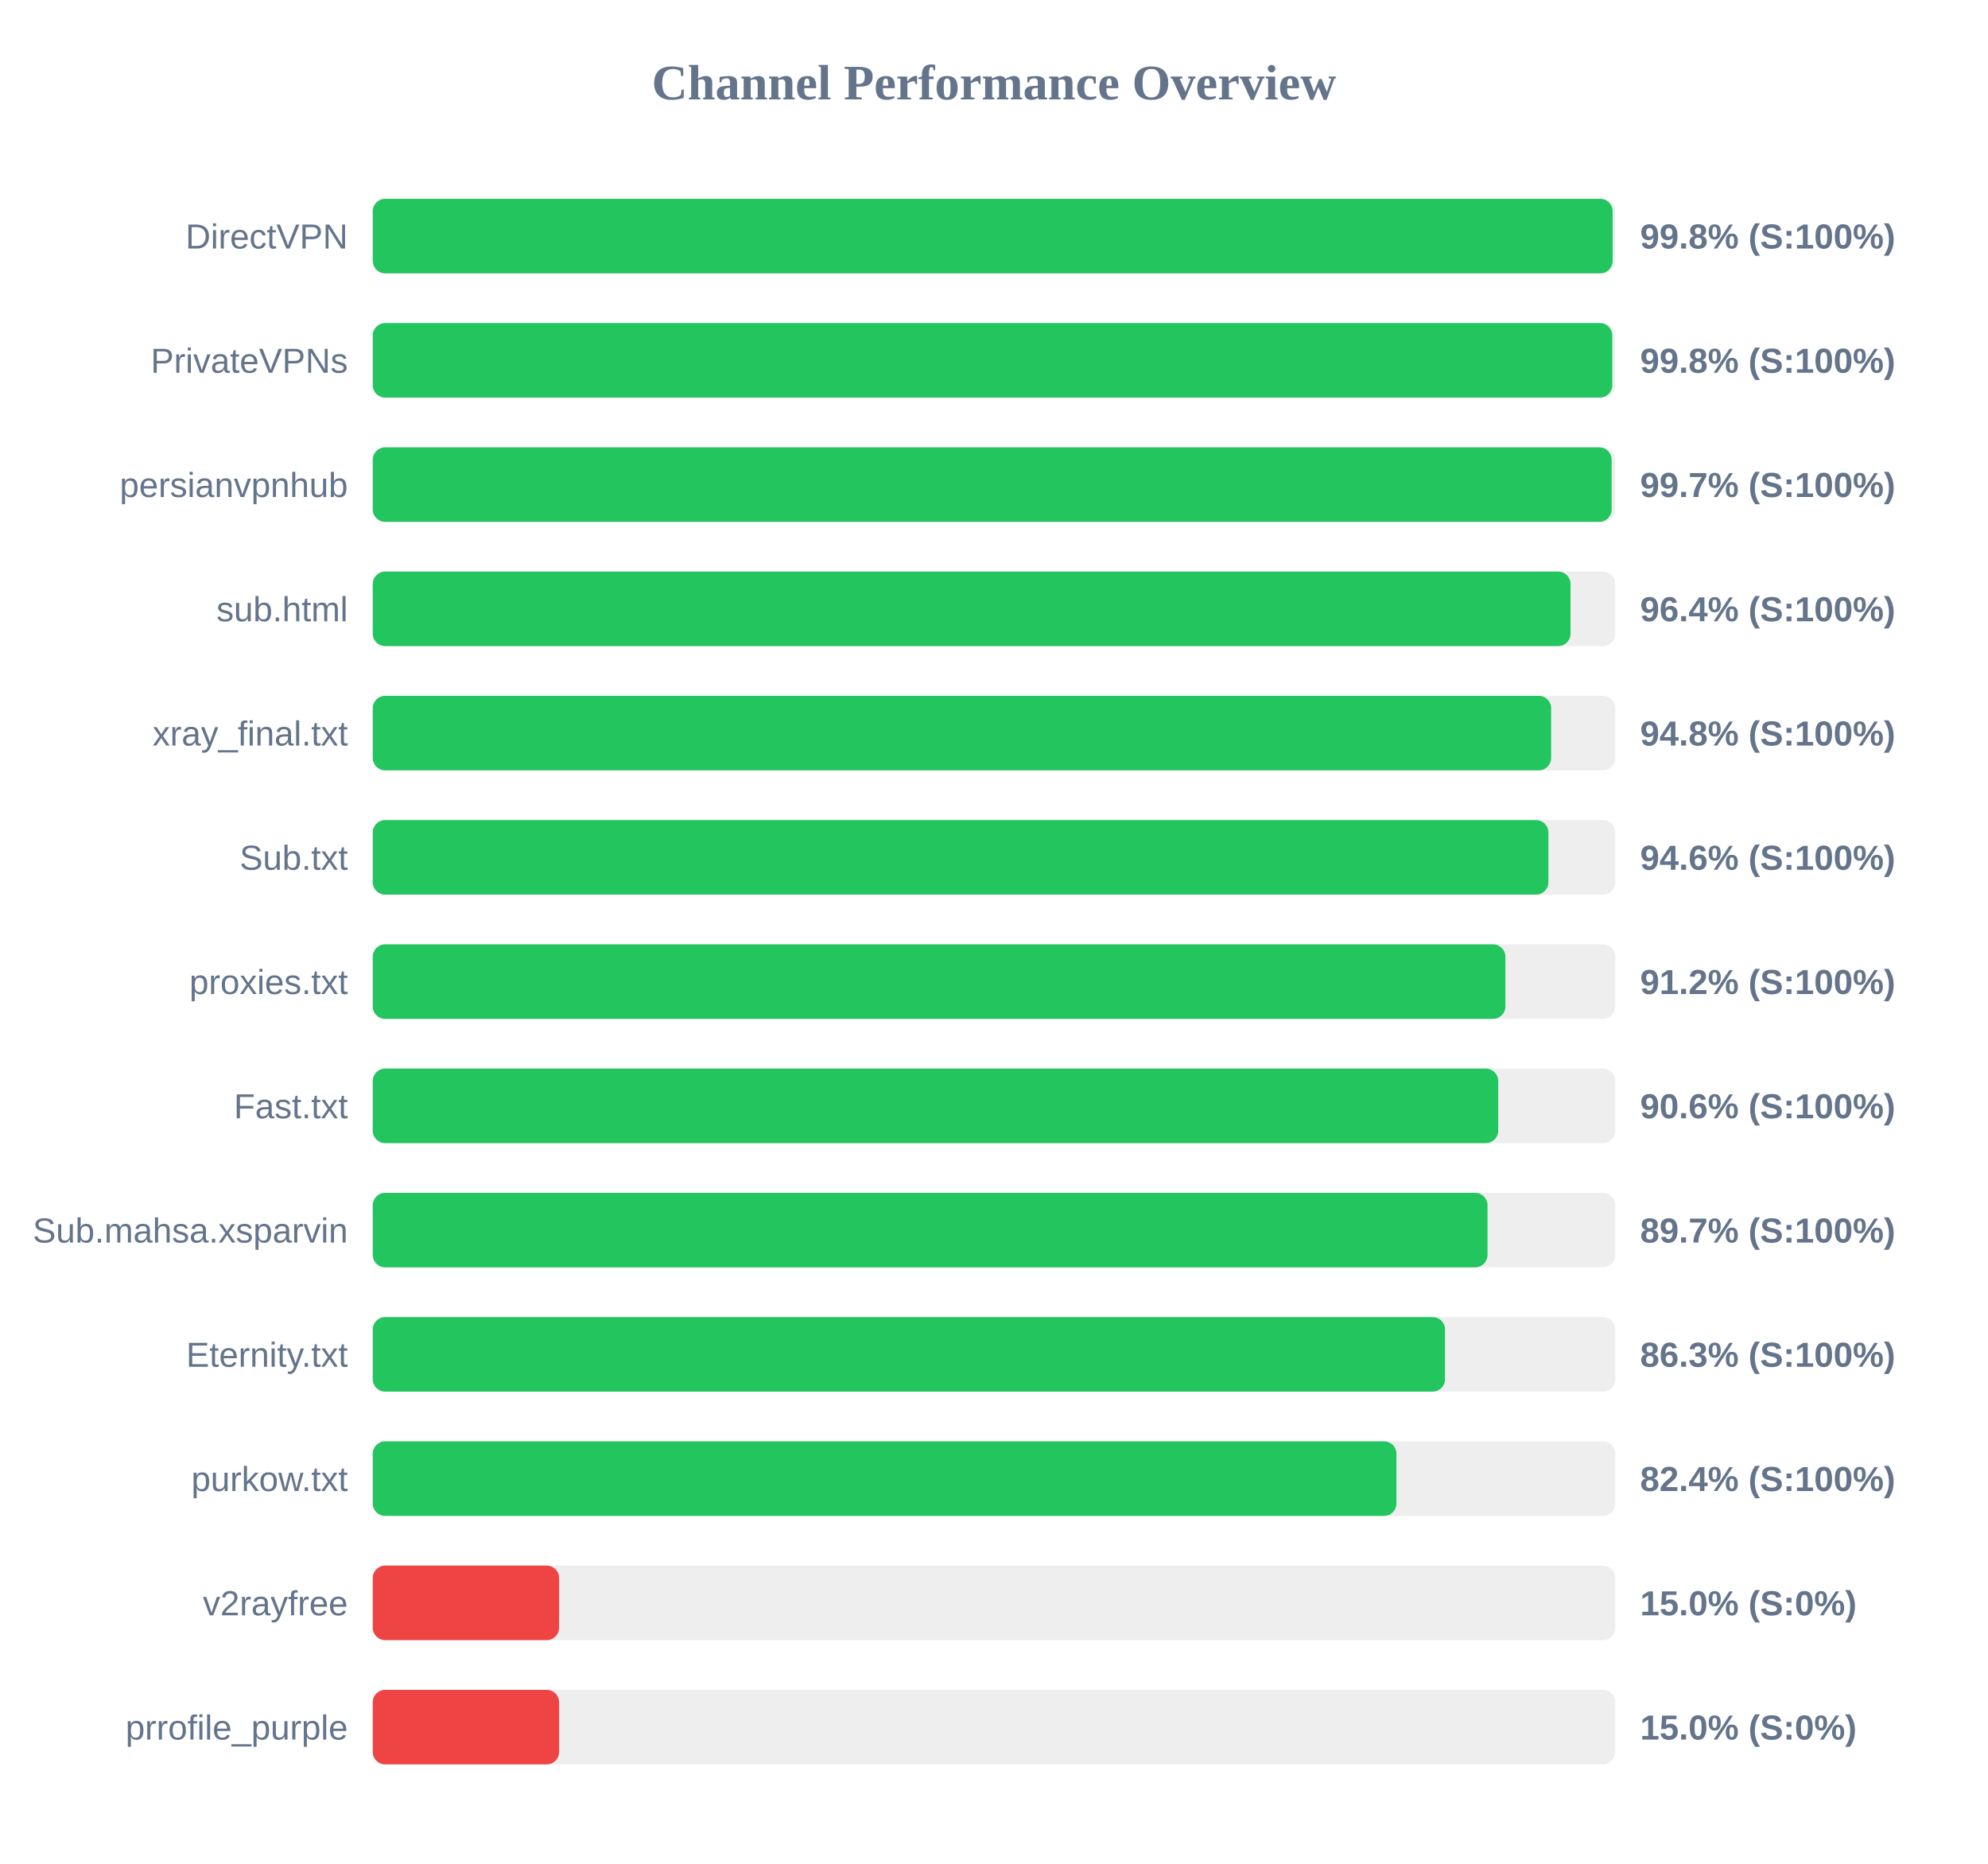
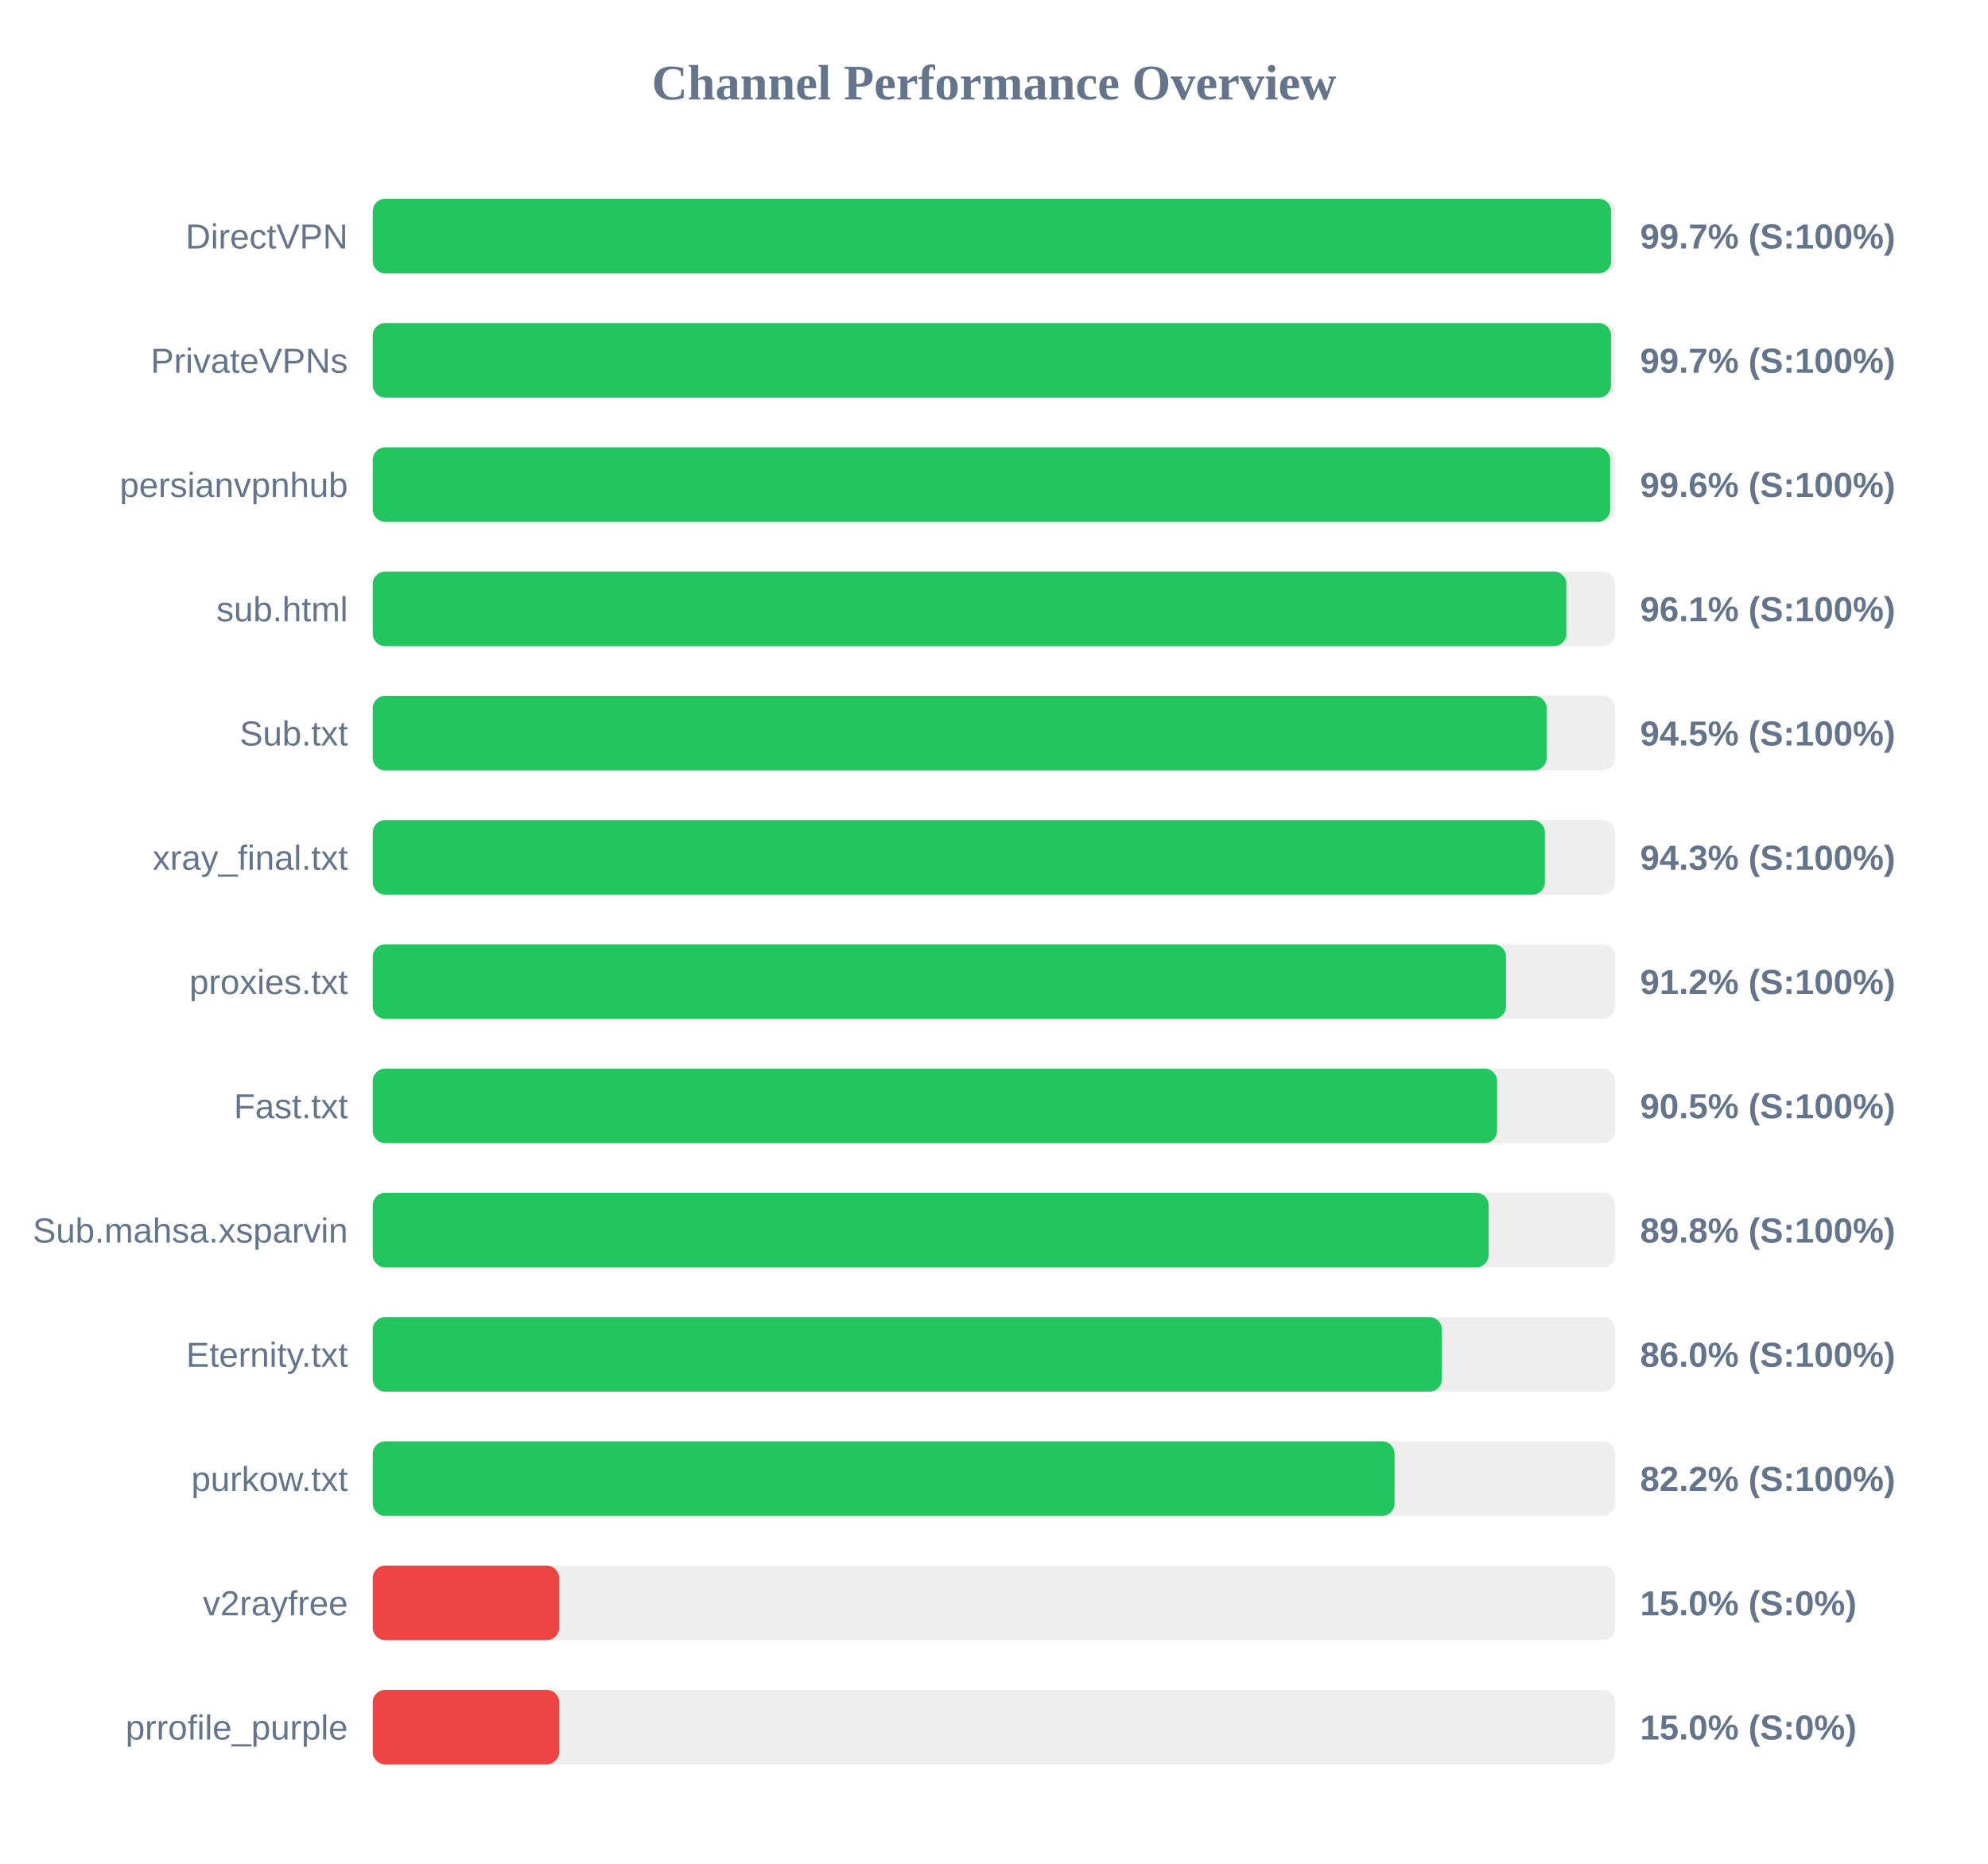
<svg xmlns="http://www.w3.org/2000/svg" width="800" height="750" version="1.1">
  <style>
        .row { font: 14px Arial; fill: #64748b; }
        .score { font: bold 14px Arial; fill: #64748b; }
    </style>
  <text x="400" y="40" text-anchor="middle" font-size="20px" font-weight="bold" fill="#64748b">Channel Performance Overview</text>
  <rect x="150" y="80" width="500" height="30" fill="#eee" rx="5" />
-   <rect x="150" y="80" width="498.95" height="30" fill="#22c55e" rx="5" />
+   <rect x="150" y="80" width="498.35" height="30" fill="#22c55e" rx="5" />
  <text x="140" y="100" text-anchor="end" class="row">DirectVPN</text>
-   <text x="660" y="100" text-anchor="start" class="score">99.8% (S:100%)</text>
+   <text x="660" y="100" text-anchor="start" class="score">99.7% (S:100%)</text>
  <rect x="150" y="130" width="500" height="30" fill="#eee" rx="5" />
-   <rect x="150" y="130" width="498.8" height="30" fill="#22c55e" rx="5" />
+   <rect x="150" y="130" width="498.3" height="30" fill="#22c55e" rx="5" />
  <text x="140" y="150" text-anchor="end" class="row">PrivateVPNs</text>
-   <text x="660" y="150" text-anchor="start" class="score">99.8% (S:100%)</text>
+   <text x="660" y="150" text-anchor="start" class="score">99.7% (S:100%)</text>
  <rect x="150" y="180" width="500" height="30" fill="#eee" rx="5" />
-   <rect x="150" y="180" width="498.55" height="30" fill="#22c55e" rx="5" />
+   <rect x="150" y="180" width="497.95" height="30" fill="#22c55e" rx="5" />
  <text x="140" y="200" text-anchor="end" class="row">persianvpnhub</text>
-   <text x="660" y="200" text-anchor="start" class="score">99.7% (S:100%)</text>
+   <text x="660" y="200" text-anchor="start" class="score">99.6% (S:100%)</text>
  <rect x="150" y="230" width="500" height="30" fill="#eee" rx="5" />
-   <rect x="150" y="230" width="482.0" height="30" fill="#22c55e" rx="5" />
+   <rect x="150" y="230" width="480.35" height="30" fill="#22c55e" rx="5" />
  <text x="140" y="250" text-anchor="end" class="row">sub.html</text>
-   <text x="660" y="250" text-anchor="start" class="score">96.4% (S:100%)</text>
+   <text x="660" y="250" text-anchor="start" class="score">96.1% (S:100%)</text>
  <rect x="150" y="280" width="500" height="30" fill="#eee" rx="5" />
-   <rect x="150" y="280" width="474.2" height="30" fill="#22c55e" rx="5" />
-   <text x="140" y="300" text-anchor="end" class="row">xray_final.txt</text>
-   <text x="660" y="300" text-anchor="start" class="score">94.8% (S:100%)</text>
+   <rect x="150" y="280" width="472.4" height="30" fill="#22c55e" rx="5" />
+   <text x="140" y="300" text-anchor="end" class="row">Sub.txt</text>
+   <text x="660" y="300" text-anchor="start" class="score">94.5% (S:100%)</text>
  <rect x="150" y="330" width="500" height="30" fill="#eee" rx="5" />
-   <rect x="150" y="330" width="473.1" height="30" fill="#22c55e" rx="5" />
-   <text x="140" y="350" text-anchor="end" class="row">Sub.txt</text>
-   <text x="660" y="350" text-anchor="start" class="score">94.6% (S:100%)</text>
+   <rect x="150" y="330" width="471.7" height="30" fill="#22c55e" rx="5" />
+   <text x="140" y="350" text-anchor="end" class="row">xray_final.txt</text>
+   <text x="660" y="350" text-anchor="start" class="score">94.3% (S:100%)</text>
  <rect x="150" y="380" width="500" height="30" fill="#eee" rx="5" />
-   <rect x="150" y="380" width="455.8" height="30" fill="#22c55e" rx="5" />
+   <rect x="150" y="380" width="456.05" height="30" fill="#22c55e" rx="5" />
  <text x="140" y="400" text-anchor="end" class="row">proxies.txt</text>
  <text x="660" y="400" text-anchor="start" class="score">91.2% (S:100%)</text>
  <rect x="150" y="430" width="500" height="30" fill="#eee" rx="5" />
-   <rect x="150" y="430" width="452.9" height="30" fill="#22c55e" rx="5" />
+   <rect x="150" y="430" width="452.45" height="30" fill="#22c55e" rx="5" />
  <text x="140" y="450" text-anchor="end" class="row">Fast.txt</text>
-   <text x="660" y="450" text-anchor="start" class="score">90.6% (S:100%)</text>
+   <text x="660" y="450" text-anchor="start" class="score">90.5% (S:100%)</text>
  <rect x="150" y="480" width="500" height="30" fill="#eee" rx="5" />
-   <rect x="150" y="480" width="448.6" height="30" fill="#22c55e" rx="5" />
+   <rect x="150" y="480" width="449.05" height="30" fill="#22c55e" rx="5" />
  <text x="140" y="500" text-anchor="end" class="row">Sub.mahsa.xsparvin</text>
-   <text x="660" y="500" text-anchor="start" class="score">89.7% (S:100%)</text>
+   <text x="660" y="500" text-anchor="start" class="score">89.8% (S:100%)</text>
  <rect x="150" y="530" width="500" height="30" fill="#eee" rx="5" />
-   <rect x="150" y="530" width="431.5" height="30" fill="#22c55e" rx="5" />
+   <rect x="150" y="530" width="430.25" height="30" fill="#22c55e" rx="5" />
  <text x="140" y="550" text-anchor="end" class="row">Eternity.txt</text>
-   <text x="660" y="550" text-anchor="start" class="score">86.3% (S:100%)</text>
+   <text x="660" y="550" text-anchor="start" class="score">86.0% (S:100%)</text>
  <rect x="150" y="580" width="500" height="30" fill="#eee" rx="5" />
-   <rect x="150" y="580" width="411.95" height="30" fill="#22c55e" rx="5" />
+   <rect x="150" y="580" width="411.2" height="30" fill="#22c55e" rx="5" />
  <text x="140" y="600" text-anchor="end" class="row">purkow.txt</text>
-   <text x="660" y="600" text-anchor="start" class="score">82.4% (S:100%)</text>
+   <text x="660" y="600" text-anchor="start" class="score">82.2% (S:100%)</text>
  <rect x="150" y="630" width="500" height="30" fill="#eee" rx="5" />
  <rect x="150" y="630" width="75.0" height="30" fill="#ef4444" rx="5" />
  <text x="140" y="650" text-anchor="end" class="row">v2rayfree</text>
  <text x="660" y="650" text-anchor="start" class="score">15.0% (S:0%)</text>
  <rect x="150" y="680" width="500" height="30" fill="#eee" rx="5" />
  <rect x="150" y="680" width="75.0" height="30" fill="#ef4444" rx="5" />
  <text x="140" y="700" text-anchor="end" class="row">prrofile_purple</text>
  <text x="660" y="700" text-anchor="start" class="score">15.0% (S:0%)</text>
</svg>
